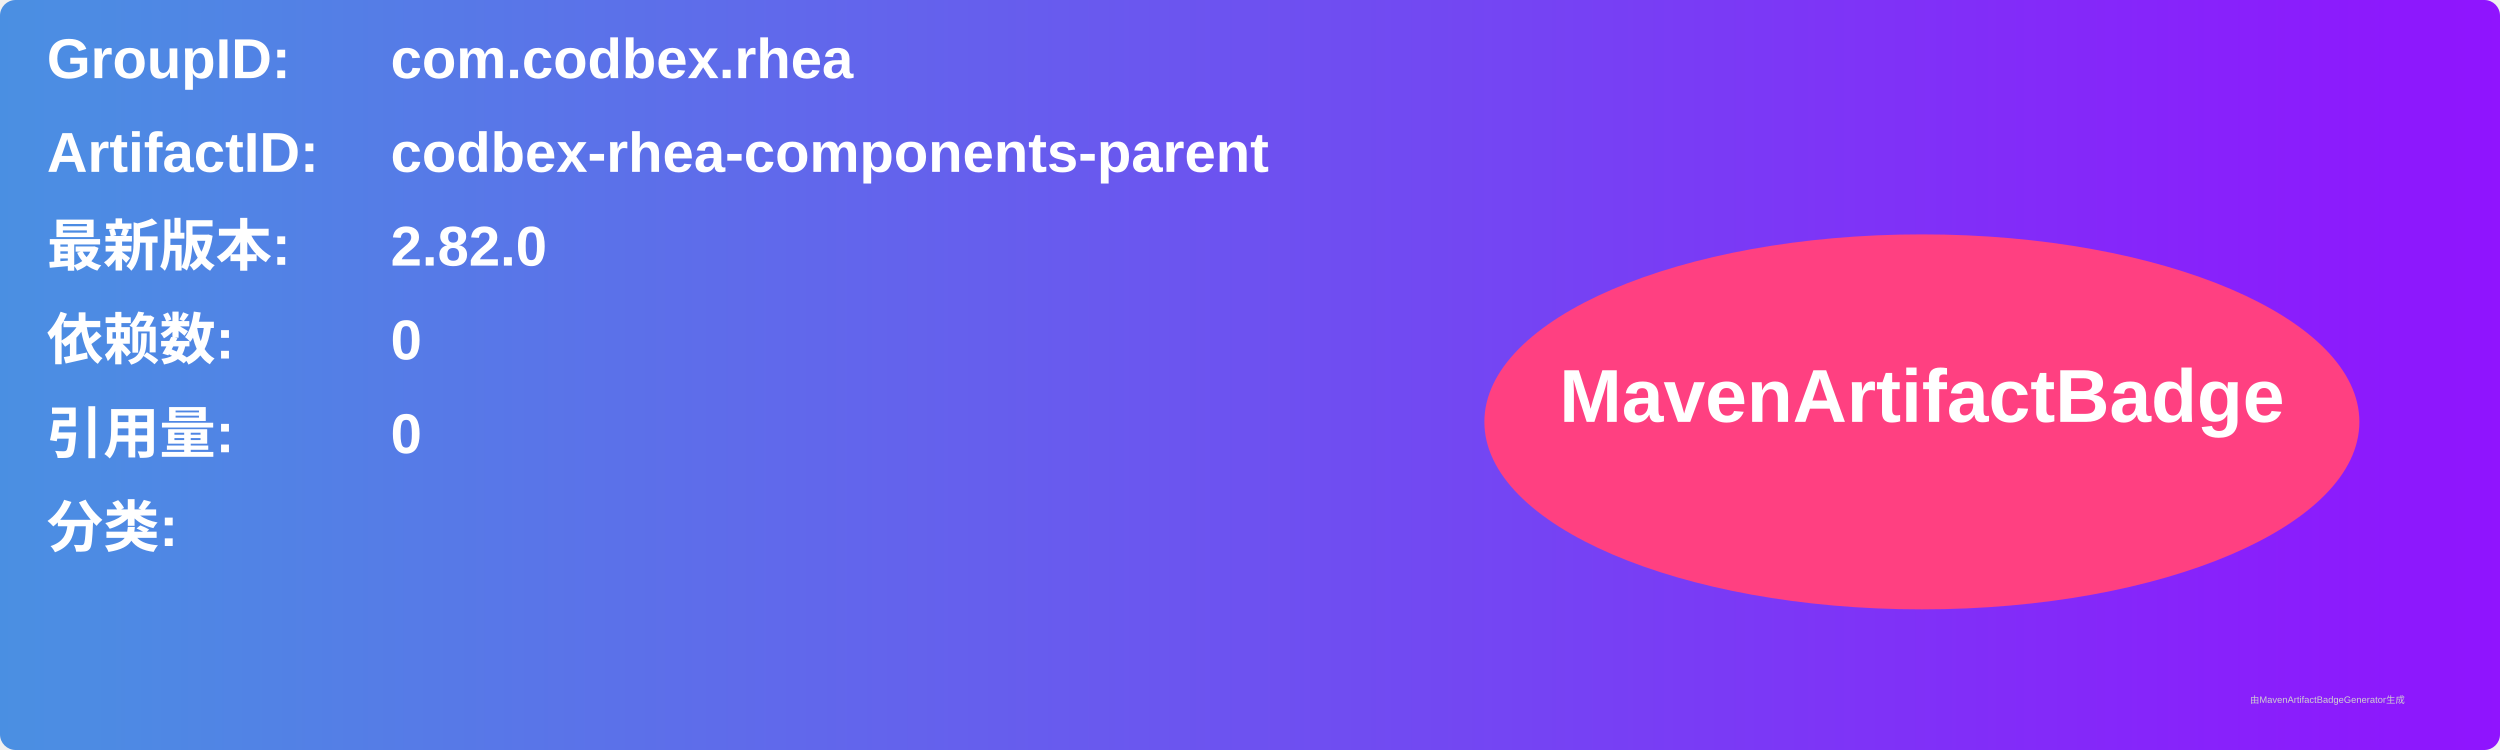
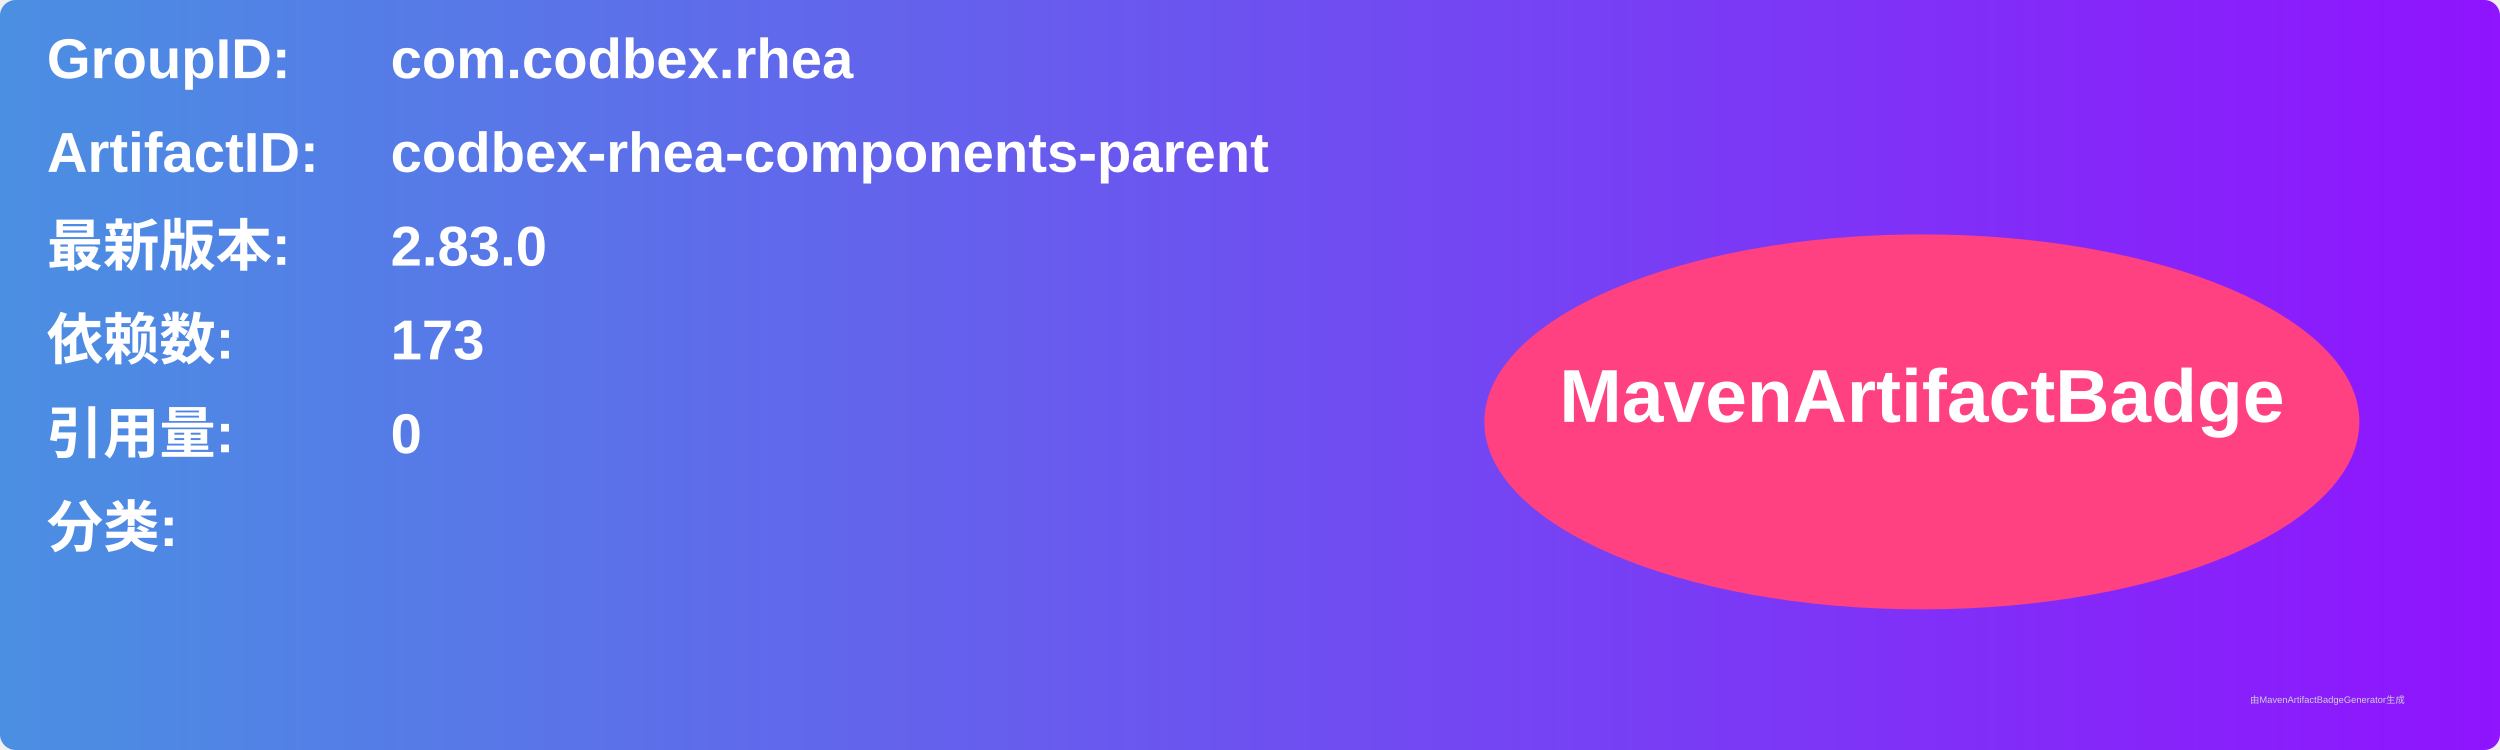
<svg xmlns="http://www.w3.org/2000/svg" width="800" height="240" viewBox="0 0 800 240">
  <linearGradient id="grad" x1="0%" y1="0%" x2="100%" y2="0%">
    <stop offset="0%" stop-color="#4a90e2" />
    <stop offset="100%" stop-color="#9013fe" />
  </linearGradient>
  <rect width="100%" height="100%" rx="5" ry="5" fill="url(#grad)" />
  <g transform="translate(15, 15)">
    <text x="0" y="10" font-family="Arial" font-size="18" fill="white" font-weight="bold" width="260">GroupID:</text>
    <text x="110" y="10" font-family="Arial" font-size="18" fill="white" font-weight="bold" width="460">com.codbex.rhea</text>
    <text x="0" y="40" font-family="Arial" font-size="18" fill="white" font-weight="bold" width="260">ArtifactID:</text>
    <text x="110" y="40" font-family="Arial" font-size="18" fill="white" font-weight="bold" width="460">codbex-rhea-components-parent</text>
    <text x="0" y="70" font-family="Arial" font-size="18" fill="white" font-weight="bold">最新版本:</text>
    <text x="110" y="70" font-family="Arial" font-size="18" fill="white" font-weight="bold">
-       <tspan font-weight="bold">2.82.0</tspan>
+       <tspan font-weight="bold">2.83.0</tspan>
    </text>
    <text x="0" y="100" font-family="Arial" font-size="18" fill="white" font-weight="bold">依赖数: </text>
    <text x="110" y="100" font-family="Arial" font-size="18" fill="white">
-       <tspan font-weight="bold">0</tspan>
+       <tspan font-weight="bold">173</tspan>
    </text>
    <text x="0" y="130" font-family="Arial" font-size="18" fill="white" font-weight="bold">引用量: </text>
    <text x="110" y="130" font-family="Arial" font-size="18" fill="white">
      <tspan font-weight="bold">0</tspan>
    </text>
    <text x="0" y="160" font-family="Arial" font-size="18" fill="white" font-weight="bold">分类:</text>
    <text x="10" y="190" font-family="Arial" font-size="10" fill="white">
      <tspan font-weight="bold" />
    </text>
    <ellipse cx="600" cy="120" rx="140" ry="60" fill="#ff4081" />
    <text x="600" y="120" text-anchor="middle" font-family="Arial" font-size="24" fill="white" font-weight="bold">MavenArtifactBadge</text>
  </g>
  <text x="720" y="225" font-family="Arial" font-size="3" fill="#d0d0d0">由MavenArtifactBadgeGenerator生成</text>
</svg>
